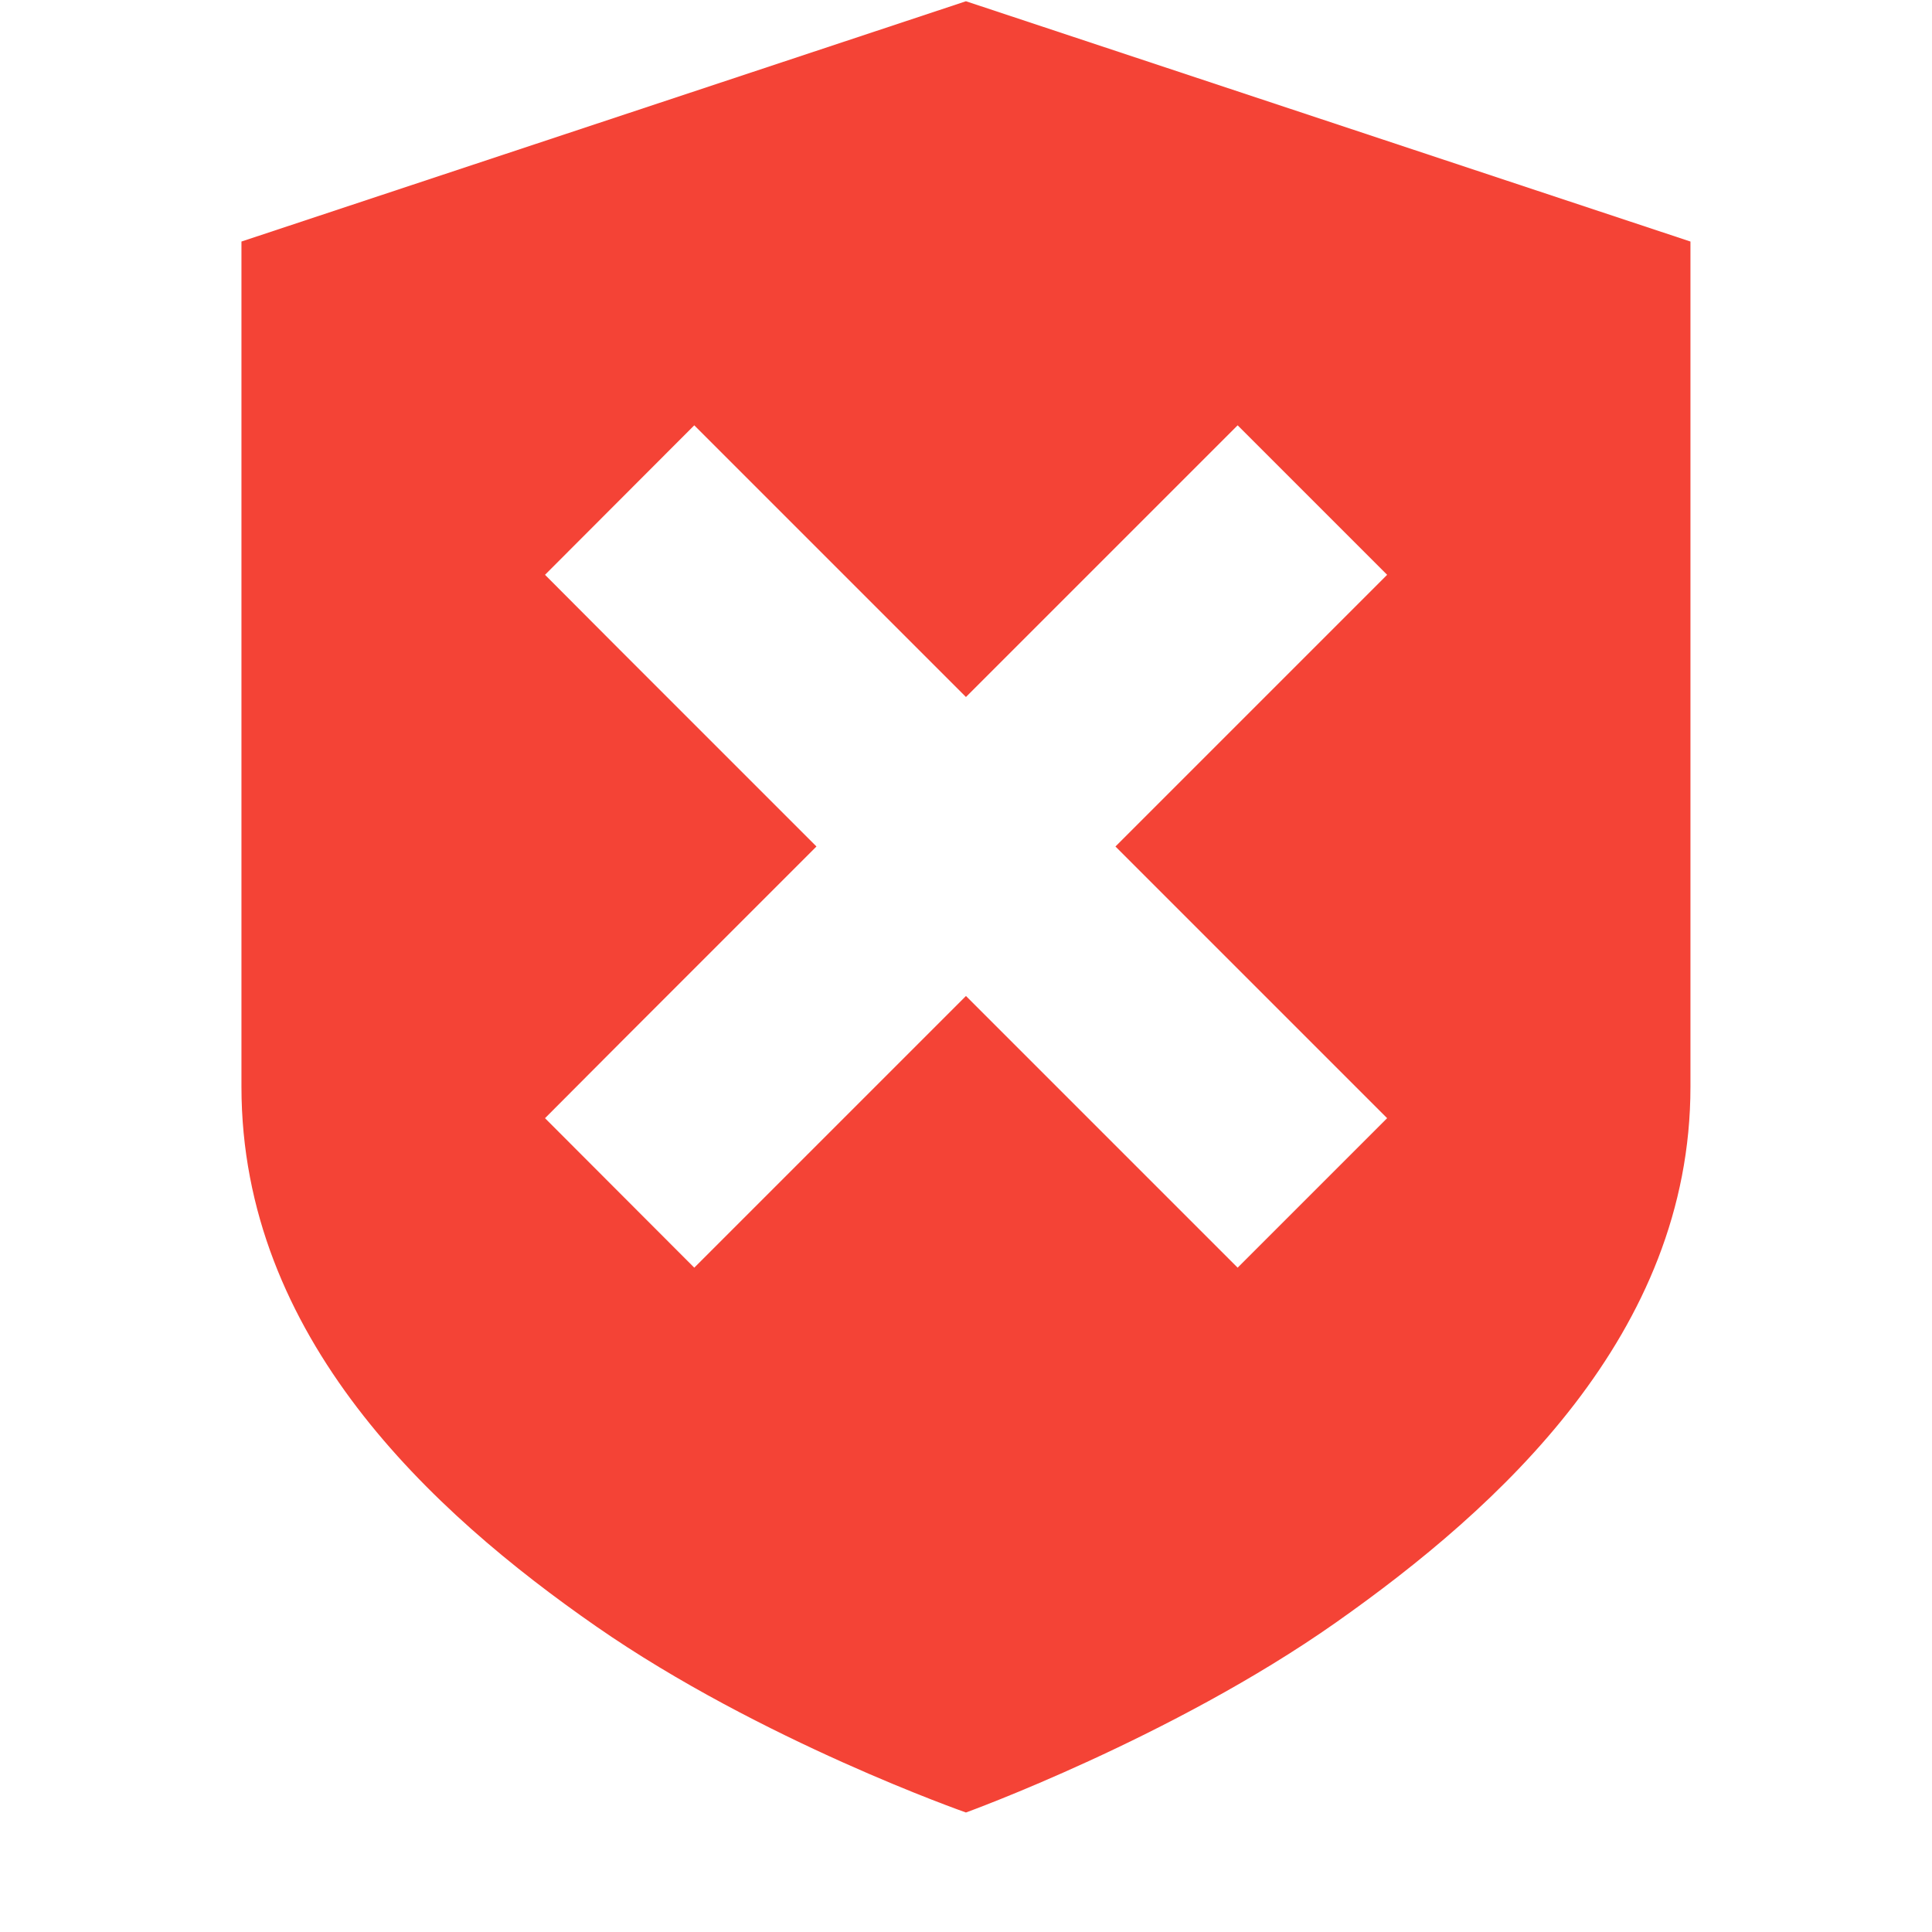
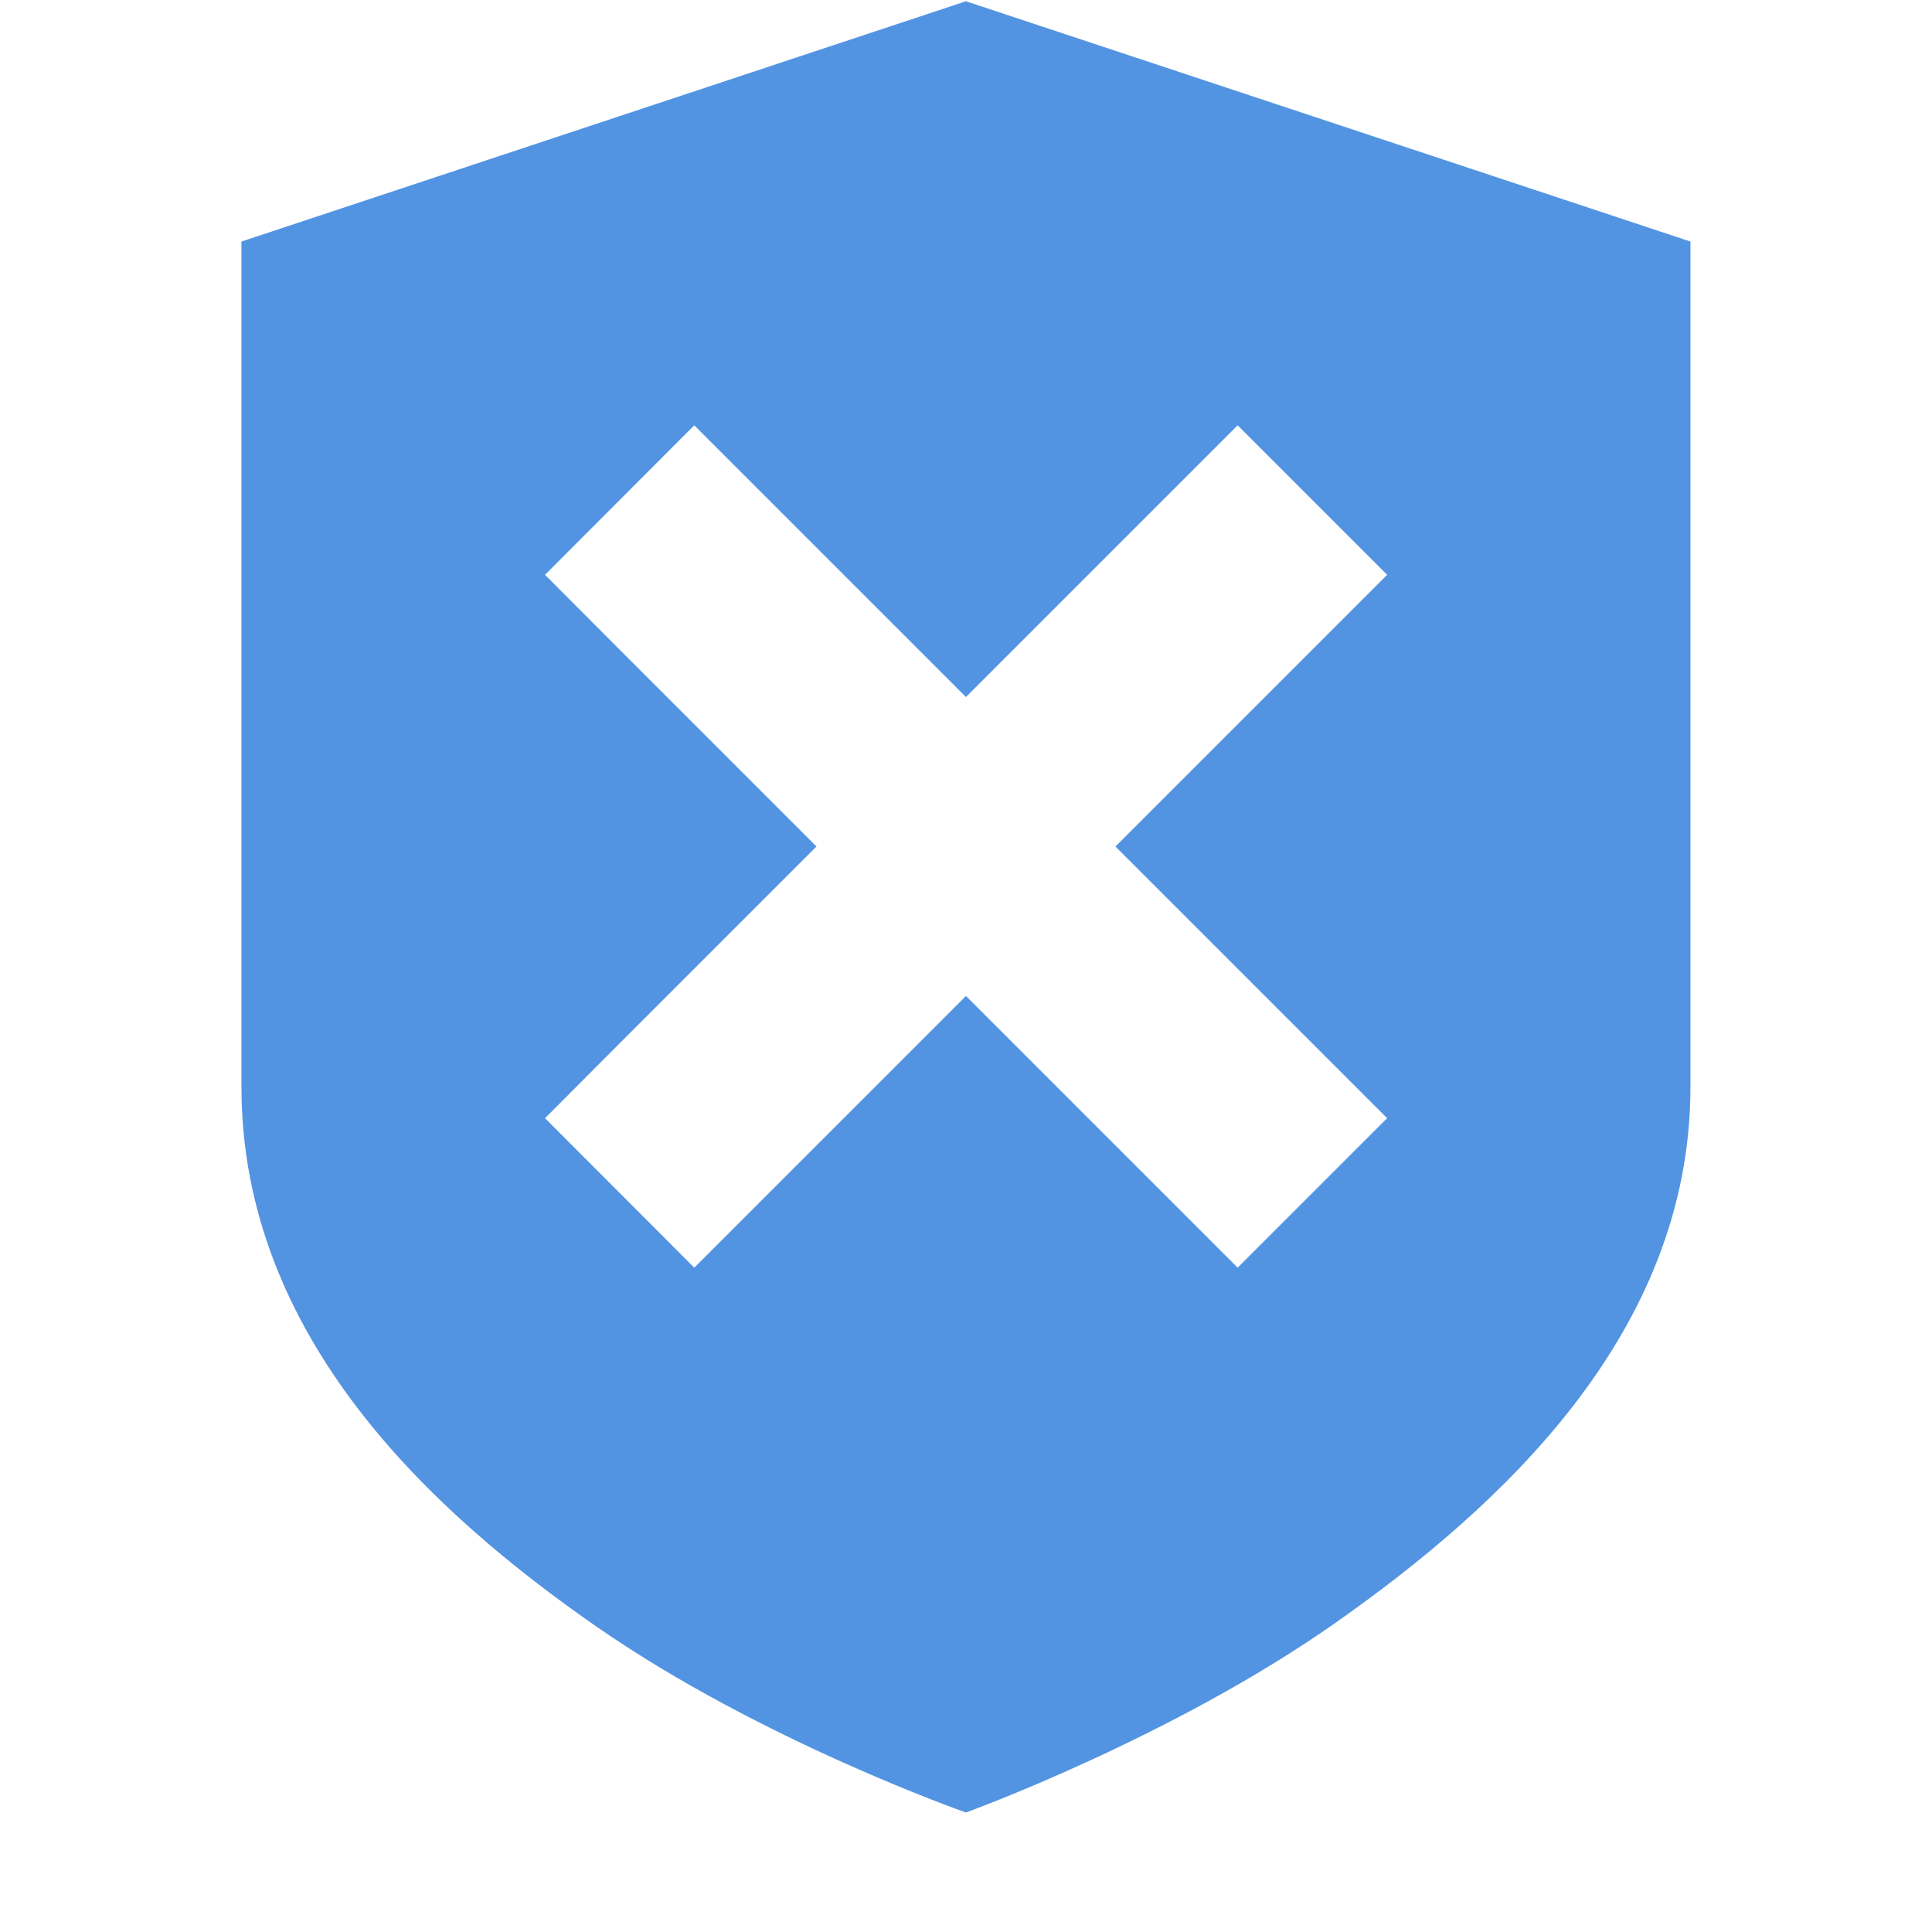
<svg xmlns="http://www.w3.org/2000/svg" xmlns:ns1="http://www.openswatchbook.org/uri/2009/osb" height="16" id="svg7384" style="enable-background:new" version="1.1" width="16">
  <defs id="defs7386">
    <linearGradient id="linearGradient6882" ns1:paint="solid">
      <stop id="stop6884" offset="0" style="stop-color:#7f7f7f;stop-opacity:1;" />
    </linearGradient>
    <linearGradient id="linearGradient5606" ns1:paint="solid">
      <stop id="stop5608" offset="0" style="stop-color:#000000;stop-opacity:1;" />
    </linearGradient>
    <filter id="filter7554" style="color-interpolation-filters:sRGB">
      <feBlend id="feBlend7556" in2="BackgroundImage" mode="darken" />
    </filter>
  </defs>
  <g id="layer9" style="display:inline" transform="translate(-445.0004,335.0103)">
-     <path class="error" d="m 453,-335 -6,1.99 0,7 c 0,2.072 1.575,3.522 2.938,4.469 1.363,0.947 3.062,1.541 3.062,1.541 0,0 1.704,-0.617 3.062,-1.572 1.358,-0.956 2.938,-2.393 2.938,-4.438 l 0,-7 -6,-1.99 z m -2.25,3.512 0.619,0.619 1.631,1.631 1.631,-1.631 0.619,-0.619 1.238,1.238 -0.619,0.619 -1.631,1.631 1.631,1.631 0.619,0.619 -1.238,1.238 -0.619,-0.619 -1.631,-1.631 -1.631,1.631 -0.619,0.619 -1.236,-1.238 0.617,-0.619 1.631,-1.631 -1.631,-1.631 -0.617,-0.619 1.236,-1.238 z" id="path10649" style="color:#bebebe;font-style:normal;font-variant:normal;font-weight:normal;font-stretch:normal;font-size:medium;line-height:normal;font-family:Sans;-inkscape-font-specification:Sans;text-indent:0;text-align:start;text-decoration:none;text-decoration-line:none;letter-spacing:normal;word-spacing:normal;text-transform:none;direction:ltr;block-progression:tb;writing-mode:lr-tb;baseline-shift:baseline;text-anchor:start;display:inline;overflow:visible;visibility:visible;opacity:1;fill:#f44336;fill-opacity:1;stroke:none;stroke-width:2;marker:none;enable-background:accumulate" />
+     <path class="error" d="m 453,-335 -6,1.99 0,7 c 0,2.072 1.575,3.522 2.938,4.469 1.363,0.947 3.062,1.541 3.062,1.541 0,0 1.704,-0.617 3.062,-1.572 1.358,-0.956 2.938,-2.393 2.938,-4.438 l 0,-7 -6,-1.99 z m -2.25,3.512 0.619,0.619 1.631,1.631 1.631,-1.631 0.619,-0.619 1.238,1.238 -0.619,0.619 -1.631,1.631 1.631,1.631 0.619,0.619 -1.238,1.238 -0.619,-0.619 -1.631,-1.631 -1.631,1.631 -0.619,0.619 -1.236,-1.238 0.617,-0.619 1.631,-1.631 -1.631,-1.631 -0.617,-0.619 1.236,-1.238 z" id="path10649" style="color:#bebebe;font-style:normal;font-variant:normal;font-weight:normal;font-stretch:normal;font-size:medium;line-height:normal;font-family:Sans;-inkscape-font-specification:Sans;text-indent:0;text-align:start;text-decoration:none;text-decoration-line:none;letter-spacing:normal;word-spacing:normal;text-transform:none;direction:ltr;block-progression:tb;writing-mode:lr-tb;baseline-shift:baseline;text-anchor:start;display:inline;overflow:visible;visibility:visible;opacity:1;fill:#5294e2;fill-opacity:1;stroke:none;stroke-width:2;marker:none;enable-background:accumulate" />
  </g>
  <g id="layer10" style="display:inline;filter:url(#filter7554)" transform="translate(-445.0004,335.0103)" />
  <g id="layer1" style="display:inline" transform="translate(-204.0002,-281.9897)" />
  <g id="layer14" style="display:inline" transform="translate(-445.0004,335.0103)" />
  <g id="layer15" style="display:inline" transform="translate(-445.0004,335.0103)" />
  <g id="g71291" style="display:inline" transform="translate(-445.0004,335.0103)" />
  <g id="layer2" style="display:inline" transform="translate(-204.0002,-131.9897)" />
  <g id="layer12" style="display:inline" transform="translate(-445.0004,335.0103)" />
</svg>
